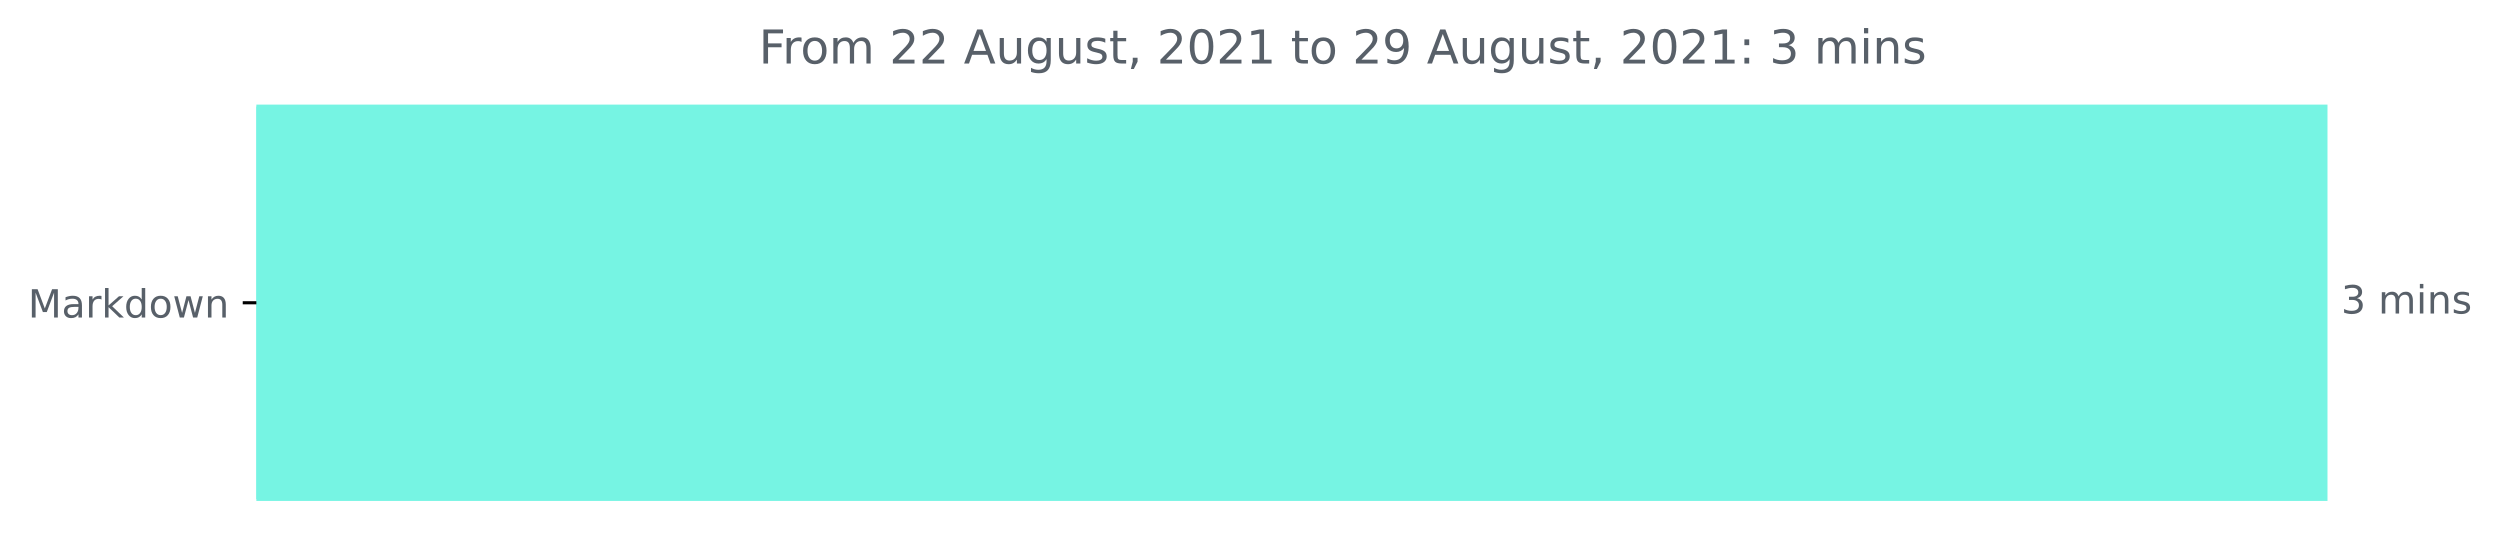
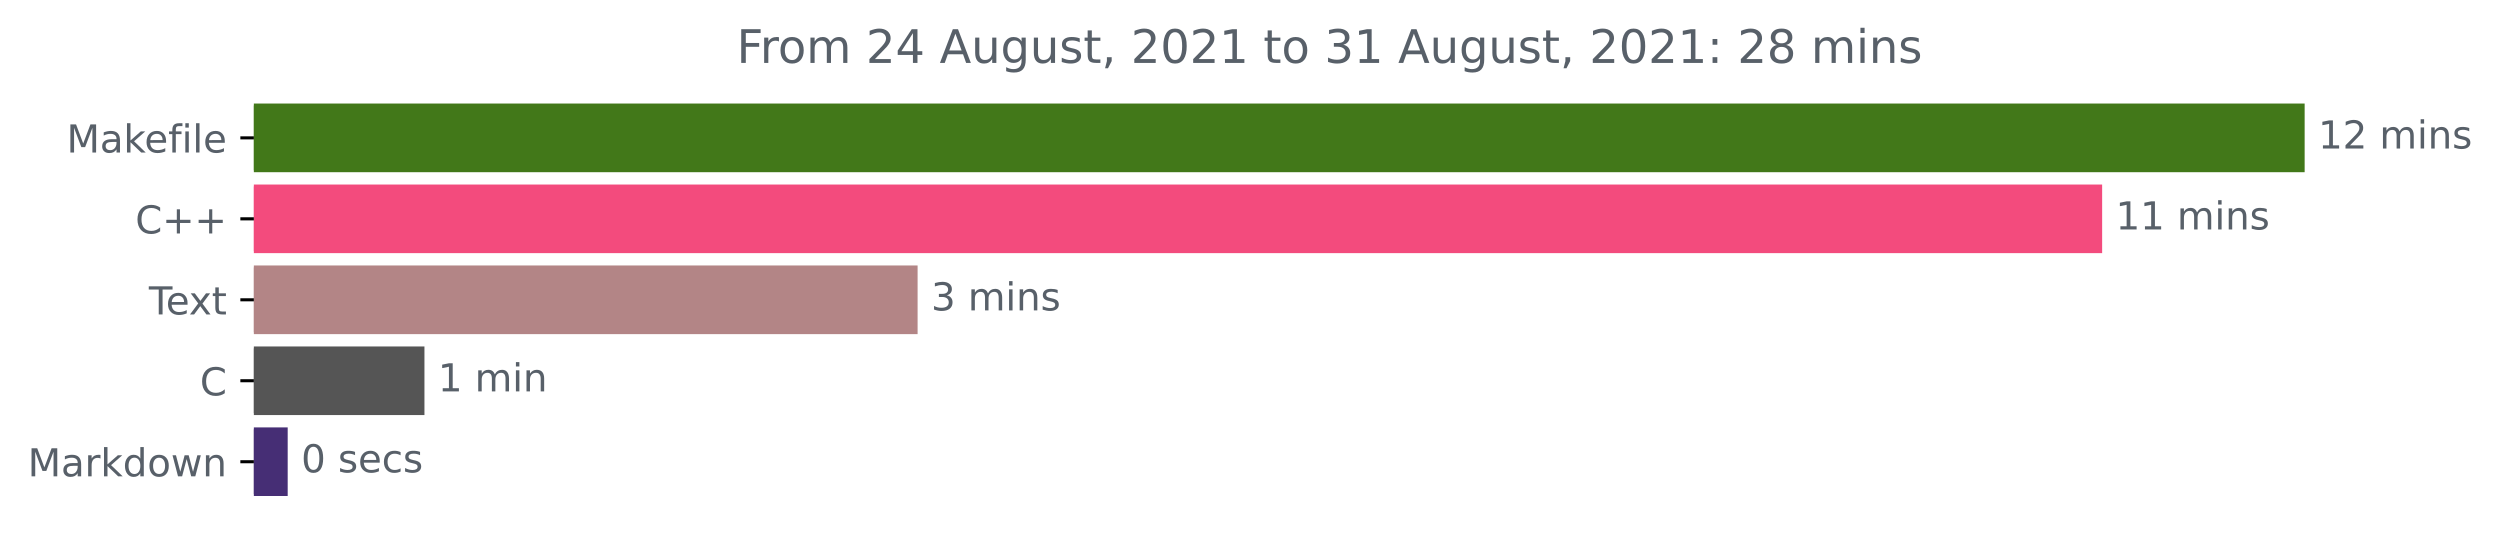
- <svg xmlns="http://www.w3.org/2000/svg" xmlns:xlink="http://www.w3.org/1999/xlink" height="140.398pt" version="1.1" viewBox="0 0 642.075 140.398" width="642.075pt">
+ <svg xmlns="http://www.w3.org/2000/svg" xmlns:xlink="http://www.w3.org/1999/xlink" height="140.398pt" version="1.1" viewBox="0 0 648.438 140.398" width="648.438pt">
  <defs>
    <style type="text/css">*{stroke-linecap:butt;stroke-linejoin:round;}</style>
  </defs>
  <g id="figure_1">
    <g id="patch_1">
-       <path d="M 0 140.398  L 642.075 140.398  L 642.075 0  L 0 0  z " style="fill:none;" />
+       <path d="M 0 140.398  L 648.438 140.398  L 648.438 0  L 0 0  z " style="fill:none;" />
    </g>
    <g id="axes_1">
      <g id="patch_2">
-         <path clip-path="url(#pf8f8003f1b)" d="M 65.841 27.358  L 597.269 27.358  L 597.269 128.158  L 65.841 128.158  z " style="fill:#76f4e3;stroke:#76f4e3;stroke-linejoin:miter;" />
+         <path clip-path="url(#pfd5ffdf8fe)" d="M 65.841 27.358  L 597.269 27.358  L 597.269 44.158  L 65.841 44.158  z " style="fill:#427819;stroke:#427819;stroke-linejoin:miter;" />
+       </g>
+       <g id="patch_3">
+         <path clip-path="url(#pfd5ffdf8fe)" d="M 65.841 48.358  L 544.744 48.358  L 544.744 65.158  L 65.841 65.158  z " style="fill:#f34b7d;stroke:#f34b7d;stroke-linejoin:miter;" />
+       </g>
+       <g id="patch_4">
+         <path clip-path="url(#pfd5ffdf8fe)" d="M 65.841 69.358  L 237.504 69.358  L 237.504 86.158  L 65.841 86.158  z " style="fill:#b38586;stroke:#b38586;stroke-linejoin:miter;" />
+       </g>
+       <g id="patch_5">
+         <path clip-path="url(#pfd5ffdf8fe)" d="M 65.841 90.358  L 109.591 90.358  L 109.591 107.158  L 65.841 107.158  z " style="fill:#555555;stroke:#555555;stroke-linejoin:miter;" />
+       </g>
+       <g id="patch_6">
+         <path clip-path="url(#pfd5ffdf8fe)" d="M 65.841 111.358  L 74.121 111.358  L 74.121 128.158  L 65.841 128.158  z " style="fill:#462e75;stroke:#462e75;stroke-linejoin:miter;" />
      </g>
      <g id="matplotlib.axis_1" />
      <g id="matplotlib.axis_2">
        <g id="ytick_1">
          <g id="line2d_1">
            <defs>
-               <path d="M 0 0  L -3.5 0  " id="meccc031532" style="stroke:#000000;stroke-width:0.8;" />
+               <path d="M 0 0  L -3.5 0  " id="m987e06e84b" style="stroke:#000000;stroke-width:0.8;" />
            </defs>
            <g>
-               <use style="stroke:#000000;stroke-width:0.8;" x="65.841" xlink:href="#meccc031532" y="77.758" />
+               <use style="stroke:#000000;stroke-width:0.8;" x="65.841" xlink:href="#m987e06e84b" y="35.758" />
            </g>
          </g>
          <g id="text_1">
-             <g style="fill:#586069;" transform="translate(7.2 81.55734)scale(0.1 -0.1)">
+             <g style="fill:#586069;" transform="translate(17.27344 39.55734)scale(0.1 -0.1)">
              <defs>
                <path d="M 628 4666  L 1569 4666  L 2759 1491  L 3956 4666  L 4897 4666  L 4897 0  L 4281 0  L 4281 4097  L 3078 897  L 2444 897  L 1241 4097  L 1241 0  L 628 0  L 628 4666  z " id="DejaVuSans-4d" transform="scale(0.015625)" />
                <path d="M 2194 1759  Q 1497 1759 1228 1600  Q 959 1441 959 1056  Q 959 750 1161 570  Q 1363 391 1709 391  Q 2188 391 2477 730  Q 2766 1069 2766 1631  L 2766 1759  L 2194 1759  z M 3341 1997  L 3341 0  L 2766 0  L 2766 531  Q 2569 213 2275 61  Q 1981 -91 1556 -91  Q 1019 -91 701 211  Q 384 513 384 1019  Q 384 1609 779 1909  Q 1175 2209 1959 2209  L 2766 2209  L 2766 2266  Q 2766 2663 2505 2880  Q 2244 3097 1772 3097  Q 1472 3097 1187 3025  Q 903 2953 641 2809  L 641 3341  Q 956 3463 1253 3523  Q 1550 3584 1831 3584  Q 2591 3584 2966 3190  Q 3341 2797 3341 1997  z " id="DejaVuSans-61" transform="scale(0.015625)" />
+                 <path d="M 581 4863  L 1159 4863  L 1159 1991  L 2875 3500  L 3609 3500  L 1753 1863  L 3688 0  L 2938 0  L 1159 1709  L 1159 0  L 581 0  L 581 4863  z " id="DejaVuSans-6b" transform="scale(0.015625)" />
+                 <path d="M 3597 1894  L 3597 1613  L 953 1613  Q 991 1019 1311 708  Q 1631 397 2203 397  Q 2534 397 2845 478  Q 3156 559 3463 722  L 3463 178  Q 3153 47 2828 -22  Q 2503 -91 2169 -91  Q 1331 -91 842 396  Q 353 884 353 1716  Q 353 2575 817 3079  Q 1281 3584 2069 3584  Q 2775 3584 3186 3129  Q 3597 2675 3597 1894  z M 3022 2063  Q 3016 2534 2758 2815  Q 2500 3097 2075 3097  Q 1594 3097 1305 2825  Q 1016 2553 972 2059  L 3022 2063  z " id="DejaVuSans-65" transform="scale(0.015625)" />
+                 <path d="M 2375 4863  L 2375 4384  L 1825 4384  Q 1516 4384 1395 4259  Q 1275 4134 1275 3809  L 1275 3500  L 2222 3500  L 2222 3053  L 1275 3053  L 1275 0  L 697 0  L 697 3053  L 147 3053  L 147 3500  L 697 3500  L 697 3744  Q 697 4328 969 4595  Q 1241 4863 1831 4863  L 2375 4863  z " id="DejaVuSans-66" transform="scale(0.015625)" />
+                 <path d="M 603 3500  L 1178 3500  L 1178 0  L 603 0  L 603 3500  z M 603 4863  L 1178 4863  L 1178 4134  L 603 4134  L 603 4863  z " id="DejaVuSans-69" transform="scale(0.015625)" />
+                 <path d="M 603 4863  L 1178 4863  L 1178 0  L 603 0  L 603 4863  z " id="DejaVuSans-6c" transform="scale(0.015625)" />
+               </defs>
+               <use xlink:href="#DejaVuSans-4d" />
+               <use x="86.279" xlink:href="#DejaVuSans-61" />
+               <use x="147.559" xlink:href="#DejaVuSans-6b" />
+               <use x="201.844" xlink:href="#DejaVuSans-65" />
+               <use x="263.367" xlink:href="#DejaVuSans-66" />
+               <use x="298.572" xlink:href="#DejaVuSans-69" />
+               <use x="326.355" xlink:href="#DejaVuSans-6c" />
+               <use x="354.139" xlink:href="#DejaVuSans-65" />
+             </g>
+           </g>
+         </g>
+         <g id="ytick_2">
+           <g id="line2d_2">
+             <g>
+               <use style="stroke:#000000;stroke-width:0.8;" x="65.841" xlink:href="#m987e06e84b" y="56.758" />
+             </g>
+           </g>
+           <g id="text_2">
+             <g style="fill:#586069;" transform="translate(35.09844 60.55734)scale(0.1 -0.1)">
+               <defs>
+                 <path d="M 4122 4306  L 4122 3641  Q 3803 3938 3442 4084  Q 3081 4231 2675 4231  Q 1875 4231 1450 3742  Q 1025 3253 1025 2328  Q 1025 1406 1450 917  Q 1875 428 2675 428  Q 3081 428 3442 575  Q 3803 722 4122 1019  L 4122 359  Q 3791 134 3420 21  Q 3050 -91 2638 -91  Q 1578 -91 968 557  Q 359 1206 359 2328  Q 359 3453 968 4101  Q 1578 4750 2638 4750  Q 3056 4750 3426 4639  Q 3797 4528 4122 4306  z " id="DejaVuSans-43" transform="scale(0.015625)" />
+                 <path d="M 2944 4013  L 2944 2272  L 4684 2272  L 4684 1741  L 2944 1741  L 2944 0  L 2419 0  L 2419 1741  L 678 1741  L 678 2272  L 2419 2272  L 2419 4013  L 2944 4013  z " id="DejaVuSans-2b" transform="scale(0.015625)" />
+               </defs>
+               <use xlink:href="#DejaVuSans-43" />
+               <use x="69.824" xlink:href="#DejaVuSans-2b" />
+               <use x="153.613" xlink:href="#DejaVuSans-2b" />
+             </g>
+           </g>
+         </g>
+         <g id="ytick_3">
+           <g id="line2d_3">
+             <g>
+               <use style="stroke:#000000;stroke-width:0.8;" x="65.841" xlink:href="#m987e06e84b" y="77.758" />
+             </g>
+           </g>
+           <g id="text_3">
+             <g style="fill:#586069;" transform="translate(38.61563 81.55734)scale(0.1 -0.1)">
+               <defs>
+                 <path d="M -19 4666  L 3928 4666  L 3928 4134  L 2272 4134  L 2272 0  L 1638 0  L 1638 4134  L -19 4134  L -19 4666  z " id="DejaVuSans-54" transform="scale(0.015625)" />
+                 <path d="M 3513 3500  L 2247 1797  L 3578 0  L 2900 0  L 1881 1375  L 863 0  L 184 0  L 1544 1831  L 300 3500  L 978 3500  L 1906 2253  L 2834 3500  L 3513 3500  z " id="DejaVuSans-78" transform="scale(0.015625)" />
+                 <path d="M 1172 4494  L 1172 3500  L 2356 3500  L 2356 3053  L 1172 3053  L 1172 1153  Q 1172 725 1289 603  Q 1406 481 1766 481  L 2356 481  L 2356 0  L 1766 0  Q 1100 0 847 248  Q 594 497 594 1153  L 594 3053  L 172 3053  L 172 3500  L 594 3500  L 594 4494  L 1172 4494  z " id="DejaVuSans-74" transform="scale(0.015625)" />
+               </defs>
+               <use xlink:href="#DejaVuSans-54" />
+               <use x="44.084" xlink:href="#DejaVuSans-65" />
+               <use x="103.857" xlink:href="#DejaVuSans-78" />
+               <use x="163.037" xlink:href="#DejaVuSans-74" />
+             </g>
+           </g>
+         </g>
+         <g id="ytick_4">
+           <g id="line2d_4">
+             <g>
+               <use style="stroke:#000000;stroke-width:0.8;" x="65.841" xlink:href="#m987e06e84b" y="98.758" />
+             </g>
+           </g>
+           <g id="text_4">
+             <g style="fill:#586069;" transform="translate(51.85781 102.5573)scale(0.1 -0.1)">
+               <use xlink:href="#DejaVuSans-43" />
+             </g>
+           </g>
+         </g>
+         <g id="ytick_5">
+           <g id="line2d_5">
+             <g>
+               <use style="stroke:#000000;stroke-width:0.8;" x="65.841" xlink:href="#m987e06e84b" y="119.758" />
+             </g>
+           </g>
+           <g id="text_5">
+             <g style="fill:#586069;" transform="translate(7.2 123.5573)scale(0.1 -0.1)">
+               <defs>
                <path d="M 2631 2963  Q 2534 3019 2420 3045  Q 2306 3072 2169 3072  Q 1681 3072 1420 2755  Q 1159 2438 1159 1844  L 1159 0  L 581 0  L 581 3500  L 1159 3500  L 1159 2956  Q 1341 3275 1631 3429  Q 1922 3584 2338 3584  Q 2397 3584 2469 3576  Q 2541 3569 2628 3553  L 2631 2963  z " id="DejaVuSans-72" transform="scale(0.015625)" />
-                 <path d="M 581 4863  L 1159 4863  L 1159 1991  L 2875 3500  L 3609 3500  L 1753 1863  L 3688 0  L 2938 0  L 1159 1709  L 1159 0  L 581 0  L 581 4863  z " id="DejaVuSans-6b" transform="scale(0.015625)" />
                <path d="M 2906 2969  L 2906 4863  L 3481 4863  L 3481 0  L 2906 0  L 2906 525  Q 2725 213 2448 61  Q 2172 -91 1784 -91  Q 1150 -91 751 415  Q 353 922 353 1747  Q 353 2572 751 3078  Q 1150 3584 1784 3584  Q 2172 3584 2448 3432  Q 2725 3281 2906 2969  z M 947 1747  Q 947 1113 1208 752  Q 1469 391 1925 391  Q 2381 391 2643 752  Q 2906 1113 2906 1747  Q 2906 2381 2643 2742  Q 2381 3103 1925 3103  Q 1469 3103 1208 2742  Q 947 2381 947 1747  z " id="DejaVuSans-64" transform="scale(0.015625)" />
                <path d="M 1959 3097  Q 1497 3097 1228 2736  Q 959 2375 959 1747  Q 959 1119 1226 758  Q 1494 397 1959 397  Q 2419 397 2687 759  Q 2956 1122 2956 1747  Q 2956 2369 2687 2733  Q 2419 3097 1959 3097  z M 1959 3584  Q 2709 3584 3137 3096  Q 3566 2609 3566 1747  Q 3566 888 3137 398  Q 2709 -91 1959 -91  Q 1206 -91 779 398  Q 353 888 353 1747  Q 353 2609 779 3096  Q 1206 3584 1959 3584  z " id="DejaVuSans-6f" transform="scale(0.015625)" />
                <path d="M 269 3500  L 844 3500  L 1563 769  L 2278 3500  L 2956 3500  L 3675 769  L 4391 3500  L 4966 3500  L 4050 0  L 3372 0  L 2619 2869  L 1863 0  L 1184 0  L 269 3500  z " id="DejaVuSans-77" transform="scale(0.015625)" />
                <path d="M 3513 2113  L 3513 0  L 2938 0  L 2938 2094  Q 2938 2591 2744 2837  Q 2550 3084 2163 3084  Q 1697 3084 1428 2787  Q 1159 2491 1159 1978  L 1159 0  L 581 0  L 581 3500  L 1159 3500  L 1159 2956  Q 1366 3272 1645 3428  Q 1925 3584 2291 3584  Q 2894 3584 3203 3211  Q 3513 2838 3513 2113  z " id="DejaVuSans-6e" transform="scale(0.015625)" />
              </defs>
              <use xlink:href="#DejaVuSans-4d" />
              <use x="86.279" xlink:href="#DejaVuSans-61" />
              <use x="147.559" xlink:href="#DejaVuSans-72" />
              <use x="188.672" xlink:href="#DejaVuSans-6b" />
              <use x="246.582" xlink:href="#DejaVuSans-64" />
              <use x="310.059" xlink:href="#DejaVuSans-6f" />
              <use x="371.24" xlink:href="#DejaVuSans-77" />
              <use x="453.027" xlink:href="#DejaVuSans-6e" />
            </g>
          </g>
        </g>
      </g>
-       <g id="text_2">
-         <g style="fill:#586069;" transform="translate(601.2692 80.5175)scale(0.1 -0.1)">
-           <defs>
-             <path d="M 2597 2516  Q 3050 2419 3304 2112  Q 3559 1806 3559 1356  Q 3559 666 3084 287  Q 2609 -91 1734 -91  Q 1441 -91 1130 -33  Q 819 25 488 141  L 488 750  Q 750 597 1062 519  Q 1375 441 1716 441  Q 2309 441 2620 675  Q 2931 909 2931 1356  Q 2931 1769 2642 2001  Q 2353 2234 1838 2234  L 1294 2234  L 1294 2753  L 1863 2753  Q 2328 2753 2575 2939  Q 2822 3125 2822 3475  Q 2822 3834 2567 4026  Q 2313 4219 1838 4219  Q 1578 4219 1281 4162  Q 984 4106 628 3988  L 628 4550  Q 988 4650 1302 4700  Q 1616 4750 1894 4750  Q 2613 4750 3031 4423  Q 3450 4097 3450 3541  Q 3450 3153 3228 2886  Q 3006 2619 2597 2516  z " id="DejaVuSans-33" transform="scale(0.015625)" />
+       <g id="text_6">
+         <g style="fill:#586069;" transform="translate(601.2692 38.5175)scale(0.1 -0.1)">
+           <defs>
+             <path d="M 794 531  L 1825 531  L 1825 4091  L 703 3866  L 703 4441  L 1819 4666  L 2450 4666  L 2450 531  L 3481 531  L 3481 0  L 794 0  L 794 531  z " id="DejaVuSans-31" transform="scale(0.015625)" />
+             <path d="M 1228 531  L 3431 531  L 3431 0  L 469 0  L 469 531  Q 828 903 1448 1529  Q 2069 2156 2228 2338  Q 2531 2678 2651 2914  Q 2772 3150 2772 3378  Q 2772 3750 2511 3984  Q 2250 4219 1831 4219  Q 1534 4219 1204 4116  Q 875 4013 500 3803  L 500 4441  Q 881 4594 1212 4672  Q 1544 4750 1819 4750  Q 2544 4750 2975 4387  Q 3406 4025 3406 3419  Q 3406 3131 3298 2873  Q 3191 2616 2906 2266  Q 2828 2175 2409 1742  Q 1991 1309 1228 531  z " id="DejaVuSans-32" transform="scale(0.015625)" />
            <path id="DejaVuSans-20" transform="scale(0.015625)" />
            <path d="M 3328 2828  Q 3544 3216 3844 3400  Q 4144 3584 4550 3584  Q 5097 3584 5394 3201  Q 5691 2819 5691 2113  L 5691 0  L 5113 0  L 5113 2094  Q 5113 2597 4934 2840  Q 4756 3084 4391 3084  Q 3944 3084 3684 2787  Q 3425 2491 3425 1978  L 3425 0  L 2847 0  L 2847 2094  Q 2847 2600 2669 2842  Q 2491 3084 2119 3084  Q 1678 3084 1418 2786  Q 1159 2488 1159 1978  L 1159 0  L 581 0  L 581 3500  L 1159 3500  L 1159 2956  Q 1356 3278 1631 3431  Q 1906 3584 2284 3584  Q 2666 3584 2933 3390  Q 3200 3197 3328 2828  z " id="DejaVuSans-6d" transform="scale(0.015625)" />
-             <path d="M 603 3500  L 1178 3500  L 1178 0  L 603 0  L 603 3500  z M 603 4863  L 1178 4863  L 1178 4134  L 603 4134  L 603 4863  z " id="DejaVuSans-69" transform="scale(0.015625)" />
            <path d="M 2834 3397  L 2834 2853  Q 2591 2978 2328 3040  Q 2066 3103 1784 3103  Q 1356 3103 1142 2972  Q 928 2841 928 2578  Q 928 2378 1081 2264  Q 1234 2150 1697 2047  L 1894 2003  Q 2506 1872 2764 1633  Q 3022 1394 3022 966  Q 3022 478 2636 193  Q 2250 -91 1575 -91  Q 1294 -91 989 -36  Q 684 19 347 128  L 347 722  Q 666 556 975 473  Q 1284 391 1588 391  Q 1994 391 2212 530  Q 2431 669 2431 922  Q 2431 1156 2273 1281  Q 2116 1406 1581 1522  L 1381 1569  Q 847 1681 609 1914  Q 372 2147 372 2553  Q 372 3047 722 3315  Q 1072 3584 1716 3584  Q 2034 3584 2315 3537  Q 2597 3491 2834 3397  z " id="DejaVuSans-73" transform="scale(0.015625)" />
+           </defs>
+           <use xlink:href="#DejaVuSans-31" />
+           <use x="63.623" xlink:href="#DejaVuSans-32" />
+           <use x="127.246" xlink:href="#DejaVuSans-20" />
+           <use x="159.033" xlink:href="#DejaVuSans-6d" />
+           <use x="256.445" xlink:href="#DejaVuSans-69" />
+           <use x="284.229" xlink:href="#DejaVuSans-6e" />
+           <use x="347.607" xlink:href="#DejaVuSans-73" />
+         </g>
+       </g>
+       <g id="text_7">
+         <g style="fill:#586069;" transform="translate(548.7443 59.5175)scale(0.1 -0.1)">
+           <use xlink:href="#DejaVuSans-31" />
+           <use x="63.623" xlink:href="#DejaVuSans-31" />
+           <use x="127.246" xlink:href="#DejaVuSans-20" />
+           <use x="159.033" xlink:href="#DejaVuSans-6d" />
+           <use x="256.445" xlink:href="#DejaVuSans-69" />
+           <use x="284.229" xlink:href="#DejaVuSans-6e" />
+           <use x="347.607" xlink:href="#DejaVuSans-73" />
+         </g>
+       </g>
+       <g id="text_8">
+         <g style="fill:#586069;" transform="translate(241.5044 80.5175)scale(0.1 -0.1)">
+           <defs>
+             <path d="M 2597 2516  Q 3050 2419 3304 2112  Q 3559 1806 3559 1356  Q 3559 666 3084 287  Q 2609 -91 1734 -91  Q 1441 -91 1130 -33  Q 819 25 488 141  L 488 750  Q 750 597 1062 519  Q 1375 441 1716 441  Q 2309 441 2620 675  Q 2931 909 2931 1356  Q 2931 1769 2642 2001  Q 2353 2234 1838 2234  L 1294 2234  L 1294 2753  L 1863 2753  Q 2328 2753 2575 2939  Q 2822 3125 2822 3475  Q 2822 3834 2567 4026  Q 2313 4219 1838 4219  Q 1578 4219 1281 4162  Q 984 4106 628 3988  L 628 4550  Q 988 4650 1302 4700  Q 1616 4750 1894 4750  Q 2613 4750 3031 4423  Q 3450 4097 3450 3541  Q 3450 3153 3228 2886  Q 3006 2619 2597 2516  z " id="DejaVuSans-33" transform="scale(0.015625)" />
          </defs>
          <use xlink:href="#DejaVuSans-33" />
          <use x="63.623" xlink:href="#DejaVuSans-20" />
          <use x="95.41" xlink:href="#DejaVuSans-6d" />
          <use x="192.822" xlink:href="#DejaVuSans-69" />
          <use x="220.605" xlink:href="#DejaVuSans-6e" />
          <use x="283.984" xlink:href="#DejaVuSans-73" />
        </g>
      </g>
-       <g id="text_3">
-         <g style="fill:#586069;" transform="translate(194.8978 16.31812)scale(0.12 -0.12)">
+       <g id="text_9">
+         <g style="fill:#586069;" transform="translate(113.5908 101.5175)scale(0.1 -0.1)">
+           <use xlink:href="#DejaVuSans-31" />
+           <use x="63.623" xlink:href="#DejaVuSans-20" />
+           <use x="95.41" xlink:href="#DejaVuSans-6d" />
+           <use x="192.822" xlink:href="#DejaVuSans-69" />
+           <use x="220.605" xlink:href="#DejaVuSans-6e" />
+         </g>
+       </g>
+       <g id="text_10">
+         <g style="fill:#586069;" transform="translate(78.12102 122.5175)scale(0.1 -0.1)">
+           <defs>
+             <path d="M 2034 4250  Q 1547 4250 1301 3770  Q 1056 3291 1056 2328  Q 1056 1369 1301 889  Q 1547 409 2034 409  Q 2525 409 2770 889  Q 3016 1369 3016 2328  Q 3016 3291 2770 3770  Q 2525 4250 2034 4250  z M 2034 4750  Q 2819 4750 3233 4129  Q 3647 3509 3647 2328  Q 3647 1150 3233 529  Q 2819 -91 2034 -91  Q 1250 -91 836 529  Q 422 1150 422 2328  Q 422 3509 836 4129  Q 1250 4750 2034 4750  z " id="DejaVuSans-30" transform="scale(0.015625)" />
+             <path d="M 3122 3366  L 3122 2828  Q 2878 2963 2633 3030  Q 2388 3097 2138 3097  Q 1578 3097 1268 2742  Q 959 2388 959 1747  Q 959 1106 1268 751  Q 1578 397 2138 397  Q 2388 397 2633 464  Q 2878 531 3122 666  L 3122 134  Q 2881 22 2623 -34  Q 2366 -91 2075 -91  Q 1284 -91 818 406  Q 353 903 353 1747  Q 353 2603 823 3093  Q 1294 3584 2113 3584  Q 2378 3584 2631 3529  Q 2884 3475 3122 3366  z " id="DejaVuSans-63" transform="scale(0.015625)" />
+           </defs>
+           <use xlink:href="#DejaVuSans-30" />
+           <use x="63.623" xlink:href="#DejaVuSans-20" />
+           <use x="95.41" xlink:href="#DejaVuSans-73" />
+           <use x="147.51" xlink:href="#DejaVuSans-65" />
+           <use x="209.033" xlink:href="#DejaVuSans-63" />
+           <use x="264.014" xlink:href="#DejaVuSans-73" />
+         </g>
+       </g>
+       <g id="text_11">
+         <g style="fill:#586069;" transform="translate(191.0803 16.31812)scale(0.12 -0.12)">
          <defs>
            <path d="M 628 4666  L 3309 4666  L 3309 4134  L 1259 4134  L 1259 2759  L 3109 2759  L 3109 2228  L 1259 2228  L 1259 0  L 628 0  L 628 4666  z " id="DejaVuSans-46" transform="scale(0.015625)" />
-             <path d="M 1228 531  L 3431 531  L 3431 0  L 469 0  L 469 531  Q 828 903 1448 1529  Q 2069 2156 2228 2338  Q 2531 2678 2651 2914  Q 2772 3150 2772 3378  Q 2772 3750 2511 3984  Q 2250 4219 1831 4219  Q 1534 4219 1204 4116  Q 875 4013 500 3803  L 500 4441  Q 881 4594 1212 4672  Q 1544 4750 1819 4750  Q 2544 4750 2975 4387  Q 3406 4025 3406 3419  Q 3406 3131 3298 2873  Q 3191 2616 2906 2266  Q 2828 2175 2409 1742  Q 1991 1309 1228 531  z " id="DejaVuSans-32" transform="scale(0.015625)" />
+             <path d="M 2419 4116  L 825 1625  L 2419 1625  L 2419 4116  z M 2253 4666  L 3047 4666  L 3047 1625  L 3713 1625  L 3713 1100  L 3047 1100  L 3047 0  L 2419 0  L 2419 1100  L 313 1100  L 313 1709  L 2253 4666  z " id="DejaVuSans-34" transform="scale(0.015625)" />
            <path d="M 2188 4044  L 1331 1722  L 3047 1722  L 2188 4044  z M 1831 4666  L 2547 4666  L 4325 0  L 3669 0  L 3244 1197  L 1141 1197  L 716 0  L 50 0  L 1831 4666  z " id="DejaVuSans-41" transform="scale(0.015625)" />
            <path d="M 544 1381  L 544 3500  L 1119 3500  L 1119 1403  Q 1119 906 1312 657  Q 1506 409 1894 409  Q 2359 409 2629 706  Q 2900 1003 2900 1516  L 2900 3500  L 3475 3500  L 3475 0  L 2900 0  L 2900 538  Q 2691 219 2414 64  Q 2138 -91 1772 -91  Q 1169 -91 856 284  Q 544 659 544 1381  z M 1991 3584  L 1991 3584  z " id="DejaVuSans-75" transform="scale(0.015625)" />
            <path d="M 2906 1791  Q 2906 2416 2648 2759  Q 2391 3103 1925 3103  Q 1463 3103 1205 2759  Q 947 2416 947 1791  Q 947 1169 1205 825  Q 1463 481 1925 481  Q 2391 481 2648 825  Q 2906 1169 2906 1791  z M 3481 434  Q 3481 -459 3084 -895  Q 2688 -1331 1869 -1331  Q 1566 -1331 1297 -1286  Q 1028 -1241 775 -1147  L 775 -588  Q 1028 -725 1275 -790  Q 1522 -856 1778 -856  Q 2344 -856 2625 -561  Q 2906 -266 2906 331  L 2906 616  Q 2728 306 2450 153  Q 2172 0 1784 0  Q 1141 0 747 490  Q 353 981 353 1791  Q 353 2603 747 3093  Q 1141 3584 1784 3584  Q 2172 3584 2450 3431  Q 2728 3278 2906 2969  L 2906 3500  L 3481 3500  L 3481 434  z " id="DejaVuSans-67" transform="scale(0.015625)" />
-             <path d="M 1172 4494  L 1172 3500  L 2356 3500  L 2356 3053  L 1172 3053  L 1172 1153  Q 1172 725 1289 603  Q 1406 481 1766 481  L 2356 481  L 2356 0  L 1766 0  Q 1100 0 847 248  Q 594 497 594 1153  L 594 3053  L 172 3053  L 172 3500  L 594 3500  L 594 4494  L 1172 4494  z " id="DejaVuSans-74" transform="scale(0.015625)" />
            <path d="M 750 794  L 1409 794  L 1409 256  L 897 -744  L 494 -744  L 750 256  L 750 794  z " id="DejaVuSans-2c" transform="scale(0.015625)" />
-             <path d="M 2034 4250  Q 1547 4250 1301 3770  Q 1056 3291 1056 2328  Q 1056 1369 1301 889  Q 1547 409 2034 409  Q 2525 409 2770 889  Q 3016 1369 3016 2328  Q 3016 3291 2770 3770  Q 2525 4250 2034 4250  z M 2034 4750  Q 2819 4750 3233 4129  Q 3647 3509 3647 2328  Q 3647 1150 3233 529  Q 2819 -91 2034 -91  Q 1250 -91 836 529  Q 422 1150 422 2328  Q 422 3509 836 4129  Q 1250 4750 2034 4750  z " id="DejaVuSans-30" transform="scale(0.015625)" />
-             <path d="M 794 531  L 1825 531  L 1825 4091  L 703 3866  L 703 4441  L 1819 4666  L 2450 4666  L 2450 531  L 3481 531  L 3481 0  L 794 0  L 794 531  z " id="DejaVuSans-31" transform="scale(0.015625)" />
-             <path d="M 703 97  L 703 672  Q 941 559 1184 500  Q 1428 441 1663 441  Q 2288 441 2617 861  Q 2947 1281 2994 2138  Q 2813 1869 2534 1725  Q 2256 1581 1919 1581  Q 1219 1581 811 2004  Q 403 2428 403 3163  Q 403 3881 828 4315  Q 1253 4750 1959 4750  Q 2769 4750 3195 4129  Q 3622 3509 3622 2328  Q 3622 1225 3098 567  Q 2575 -91 1691 -91  Q 1453 -91 1209 -44  Q 966 3 703 97  z M 1959 2075  Q 2384 2075 2632 2365  Q 2881 2656 2881 3163  Q 2881 3666 2632 3958  Q 2384 4250 1959 4250  Q 1534 4250 1286 3958  Q 1038 3666 1038 3163  Q 1038 2656 1286 2365  Q 1534 2075 1959 2075  z " id="DejaVuSans-39" transform="scale(0.015625)" />
            <path d="M 750 794  L 1409 794  L 1409 0  L 750 0  L 750 794  z M 750 3309  L 1409 3309  L 1409 2516  L 750 2516  L 750 3309  z " id="DejaVuSans-3a" transform="scale(0.015625)" />
+             <path d="M 2034 2216  Q 1584 2216 1326 1975  Q 1069 1734 1069 1313  Q 1069 891 1326 650  Q 1584 409 2034 409  Q 2484 409 2743 651  Q 3003 894 3003 1313  Q 3003 1734 2745 1975  Q 2488 2216 2034 2216  z M 1403 2484  Q 997 2584 770 2862  Q 544 3141 544 3541  Q 544 4100 942 4425  Q 1341 4750 2034 4750  Q 2731 4750 3128 4425  Q 3525 4100 3525 3541  Q 3525 3141 3298 2862  Q 3072 2584 2669 2484  Q 3125 2378 3379 2068  Q 3634 1759 3634 1313  Q 3634 634 3220 271  Q 2806 -91 2034 -91  Q 1263 -91 848 271  Q 434 634 434 1313  Q 434 1759 690 2068  Q 947 2378 1403 2484  z M 1172 3481  Q 1172 3119 1398 2916  Q 1625 2713 2034 2713  Q 2441 2713 2670 2916  Q 2900 3119 2900 3481  Q 2900 3844 2670 4047  Q 2441 4250 2034 4250  Q 1625 4250 1398 4047  Q 1172 3844 1172 3481  z " id="DejaVuSans-38" transform="scale(0.015625)" />
          </defs>
          <use xlink:href="#DejaVuSans-46" />
          <use x="50.27" xlink:href="#DejaVuSans-72" />
          <use x="89.133" xlink:href="#DejaVuSans-6f" />
          <use x="150.314" xlink:href="#DejaVuSans-6d" />
          <use x="247.727" xlink:href="#DejaVuSans-20" />
          <use x="279.514" xlink:href="#DejaVuSans-32" />
-           <use x="343.137" xlink:href="#DejaVuSans-32" />
+           <use x="343.137" xlink:href="#DejaVuSans-34" />
          <use x="406.76" xlink:href="#DejaVuSans-20" />
          <use x="438.547" xlink:href="#DejaVuSans-41" />
          <use x="506.955" xlink:href="#DejaVuSans-75" />
          <use x="570.334" xlink:href="#DejaVuSans-67" />
          <use x="633.811" xlink:href="#DejaVuSans-75" />
          <use x="697.189" xlink:href="#DejaVuSans-73" />
          <use x="749.289" xlink:href="#DejaVuSans-74" />
          <use x="788.498" xlink:href="#DejaVuSans-2c" />
          <use x="820.285" xlink:href="#DejaVuSans-20" />
          <use x="852.072" xlink:href="#DejaVuSans-32" />
          <use x="915.695" xlink:href="#DejaVuSans-30" />
          <use x="979.318" xlink:href="#DejaVuSans-32" />
          <use x="1042.941" xlink:href="#DejaVuSans-31" />
          <use x="1106.564" xlink:href="#DejaVuSans-20" />
          <use x="1138.352" xlink:href="#DejaVuSans-74" />
          <use x="1177.561" xlink:href="#DejaVuSans-6f" />
          <use x="1238.742" xlink:href="#DejaVuSans-20" />
-           <use x="1270.529" xlink:href="#DejaVuSans-32" />
-           <use x="1334.152" xlink:href="#DejaVuSans-39" />
+           <use x="1270.529" xlink:href="#DejaVuSans-33" />
+           <use x="1334.152" xlink:href="#DejaVuSans-31" />
          <use x="1397.775" xlink:href="#DejaVuSans-20" />
          <use x="1429.562" xlink:href="#DejaVuSans-41" />
          <use x="1497.971" xlink:href="#DejaVuSans-75" />
          <use x="1561.35" xlink:href="#DejaVuSans-67" />
          <use x="1624.826" xlink:href="#DejaVuSans-75" />
          <use x="1688.205" xlink:href="#DejaVuSans-73" />
          <use x="1740.305" xlink:href="#DejaVuSans-74" />
          <use x="1779.514" xlink:href="#DejaVuSans-2c" />
          <use x="1811.301" xlink:href="#DejaVuSans-20" />
          <use x="1843.088" xlink:href="#DejaVuSans-32" />
          <use x="1906.711" xlink:href="#DejaVuSans-30" />
          <use x="1970.334" xlink:href="#DejaVuSans-32" />
          <use x="2033.957" xlink:href="#DejaVuSans-31" />
          <use x="2097.58" xlink:href="#DejaVuSans-3a" />
          <use x="2131.271" xlink:href="#DejaVuSans-20" />
-           <use x="2163.059" xlink:href="#DejaVuSans-33" />
-           <use x="2226.682" xlink:href="#DejaVuSans-20" />
-           <use x="2258.469" xlink:href="#DejaVuSans-6d" />
-           <use x="2355.881" xlink:href="#DejaVuSans-69" />
-           <use x="2383.664" xlink:href="#DejaVuSans-6e" />
-           <use x="2447.043" xlink:href="#DejaVuSans-73" />
+           <use x="2163.059" xlink:href="#DejaVuSans-32" />
+           <use x="2226.682" xlink:href="#DejaVuSans-38" />
+           <use x="2290.305" xlink:href="#DejaVuSans-20" />
+           <use x="2322.092" xlink:href="#DejaVuSans-6d" />
+           <use x="2419.504" xlink:href="#DejaVuSans-69" />
+           <use x="2447.287" xlink:href="#DejaVuSans-6e" />
+           <use x="2510.666" xlink:href="#DejaVuSans-73" />
        </g>
      </g>
    </g>
  </g>
  <defs>
-     <clipPath id="pf8f8003f1b">
+     <clipPath id="pfd5ffdf8fe">
      <rect height="110.88" width="558" x="65.841" y="22.318" />
    </clipPath>
  </defs>
</svg>
